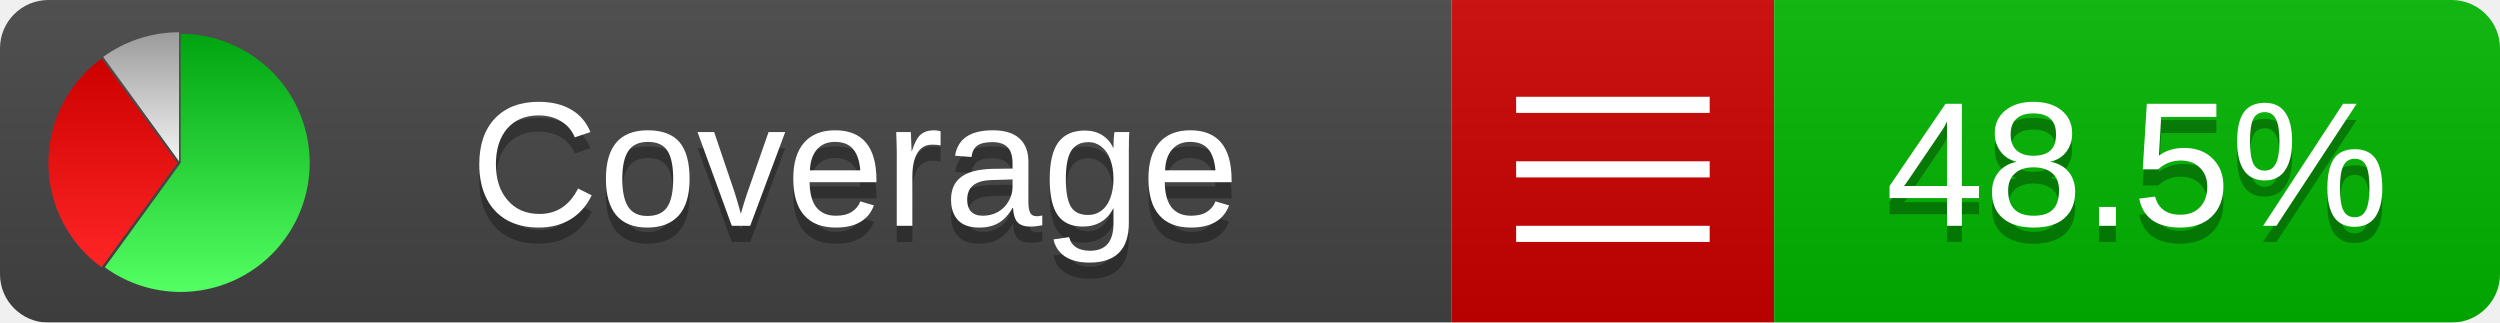
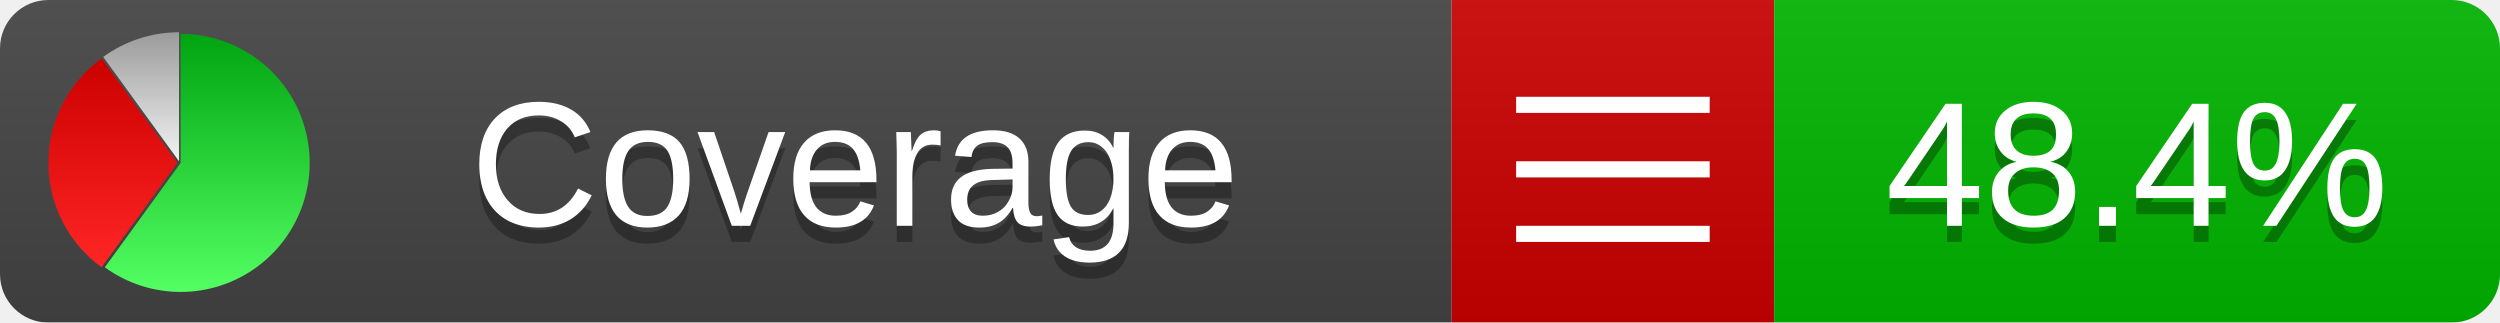
<svg xmlns="http://www.w3.org/2000/svg" xmlns:xlink="http://www.w3.org/1999/xlink" width="155" height="20">
  <style type="text/css">
          
            @keyframes fadeout {
              0 % { visibility: visible; opacity: 1; }
              40% { visibility: visible; opacity: 1; }
              50% { visibility: hidden; opacity: 0; }
              90% { visibility: hidden; opacity: 0; }
              100% { visibility: visible; opacity: 1; }
            }
            @keyframes fadein {
              0% { visibility: hidden; opacity: 0; }
              40% { visibility: hidden; opacity: 0; }
              50% { visibility: visible; opacity: 1; }
              90% { visibility: visible; opacity: 1; }
              100% { visibility: hidden; opacity: 0; }
            }
            .linecoverage {
                animation-duration: 10s;
                animation-name: fadeout;
                animation-iteration-count: infinite;
            }
            .branchcoverage {
                animation-duration: 10s;
                animation-name: fadein;
                animation-iteration-count: infinite;
            }
          
    </style>
  <defs>
    <linearGradient id="gradient" x2="0" y2="100%">
      <stop offset="0" stop-color="#bbb" stop-opacity=".1" />
      <stop offset="1" stop-opacity=".1" />
    </linearGradient>
    <linearGradient id="green" x2="0" y2="100%">
      <stop offset="0" stop-color="#00A410" />
      <stop offset="1" stop-color="#53FF63" />
    </linearGradient>
    <linearGradient id="red" x2="0" y2="100%">
      <stop offset="0" stop-color="#C00" />
      <stop offset="1" stop-color="#FF2525" />
    </linearGradient>
    <linearGradient id="gray" x2="0" y2="100%">
      <stop offset="0" stop-color="#9B9B9B" />
      <stop offset="1" stop-color="#F3F3F3" />
    </linearGradient>
    <mask id="mask">
      <rect width="155" height="20" rx="3" fill="#fff" />
    </mask>
    <g id="icon">
      <path style="fill:url(#green);" d="M205,202.5 l0,-200 a200,200 0 1,1 -117.558,361.803 z" />
      <path style="fill:url(#red);" d="M200,202.5 l-117.558,161.803 a200,200 0 0,1 0,-323.607 z" />
      <path style="fill:url(#gray);" d="M202.5,200 l-117.558,-161.803 a200,200 0 0,1 117.558,-38.196 z" />
    </g>
  </defs>
  <g mask="url(#mask)">
    <rect x="0" y="0" width="90" height="20" fill="#444" />
    <rect x="90" y="0" width="20" height="20" fill="#c00" />
    <rect x="110" y="0" width="45" height="20" fill="#00B600" />
    <rect x="0" y="0" width="155" height="20" fill="url(#gradient)" />
  </g>
  <g>
    <path class="" stroke="#fff" d="M94 6.5 h12 M94 10.5 h12 M94 14.5 h12" />
  </g>
  <g fill="#fff" text-anchor="middle" font-family="Verdana,Arial,Geneva,sans-serif" font-size="11">
    <a xlink:href="https://github.com/danielpalme/ReportGenerator" target="_top">
      <use xlink:href="#icon" transform="translate(3,2) scale(.04)" />
    </a>
    <text x="53" y="15" fill="#010101" fill-opacity=".3">Coverage</text>
    <text x="53" y="14" fill="#fff">Coverage</text>
-     <text class="" x="132.5" y="15" fill="#010101" fill-opacity=".3">48.5%</text>
-     <text class="" x="132.5" y="14">48.5%</text>
+     <text class="" x="132.5" y="15" fill="#010101" fill-opacity=".3">48.4%</text>
+     <text class="" x="132.5" y="14">48.4%</text>
  </g>
  <g>
    <rect class="" x="90" y="0" width="65" height="20" fill-opacity="0" />
  </g>
</svg>
